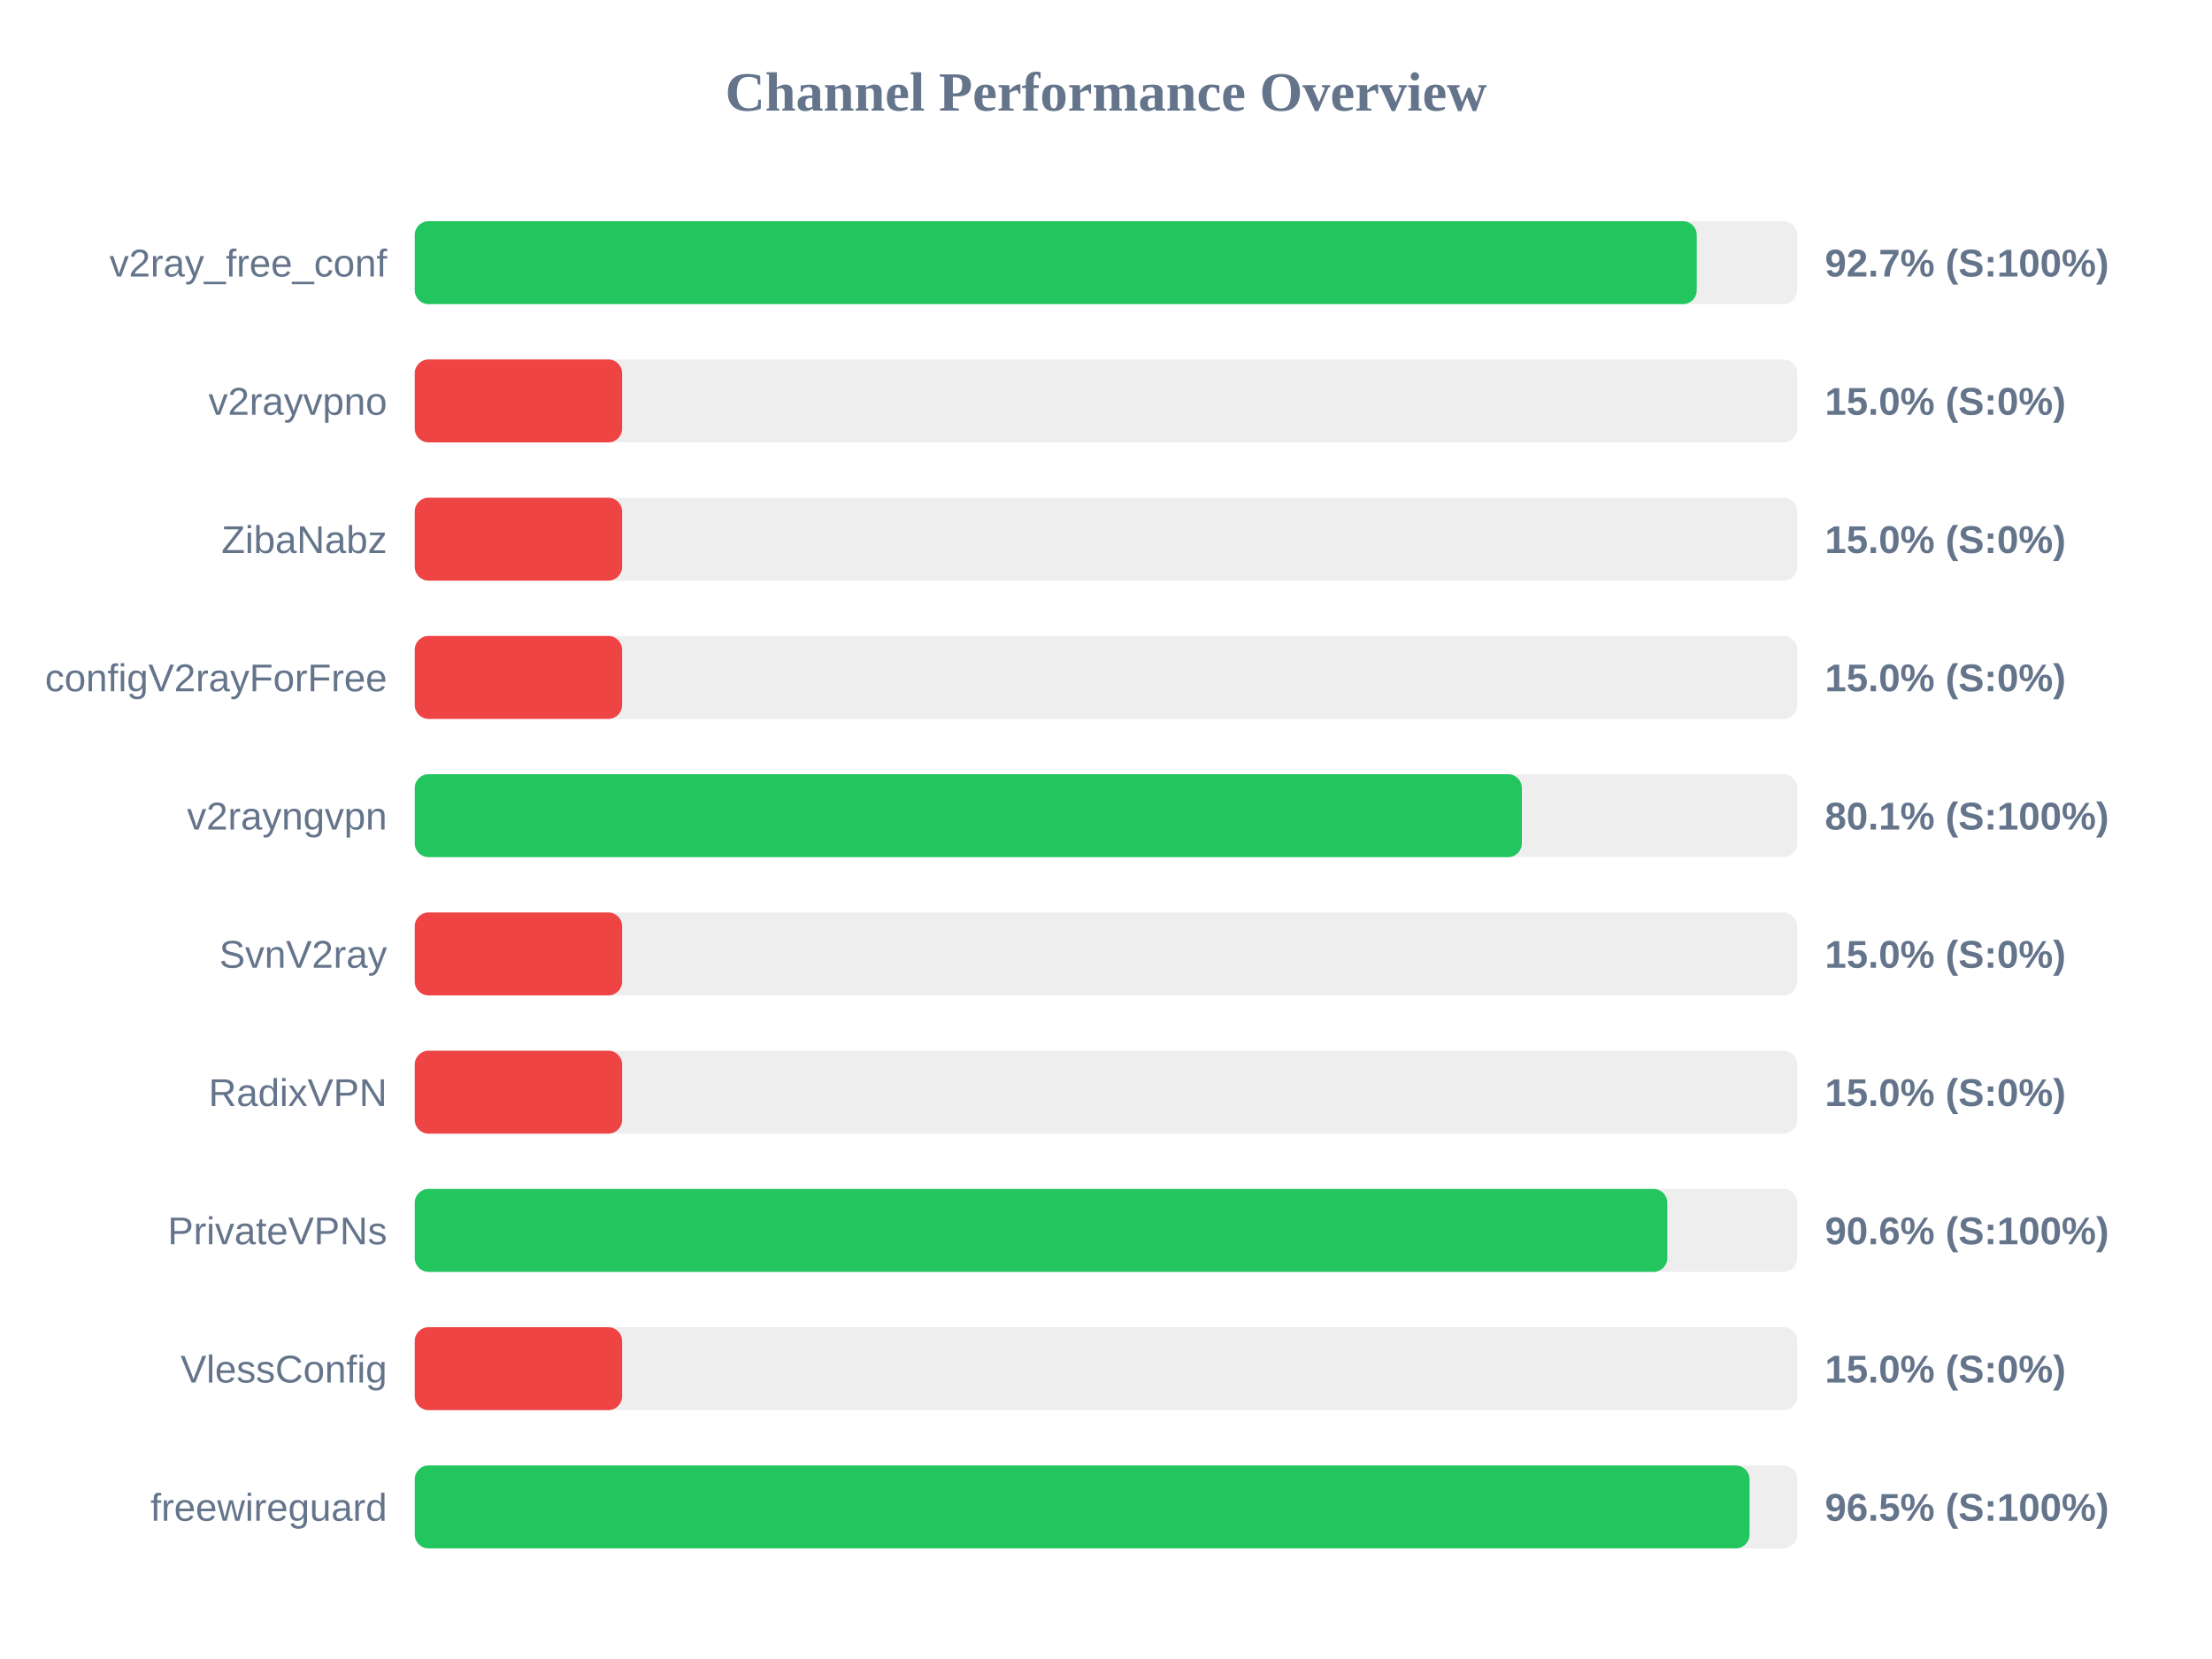
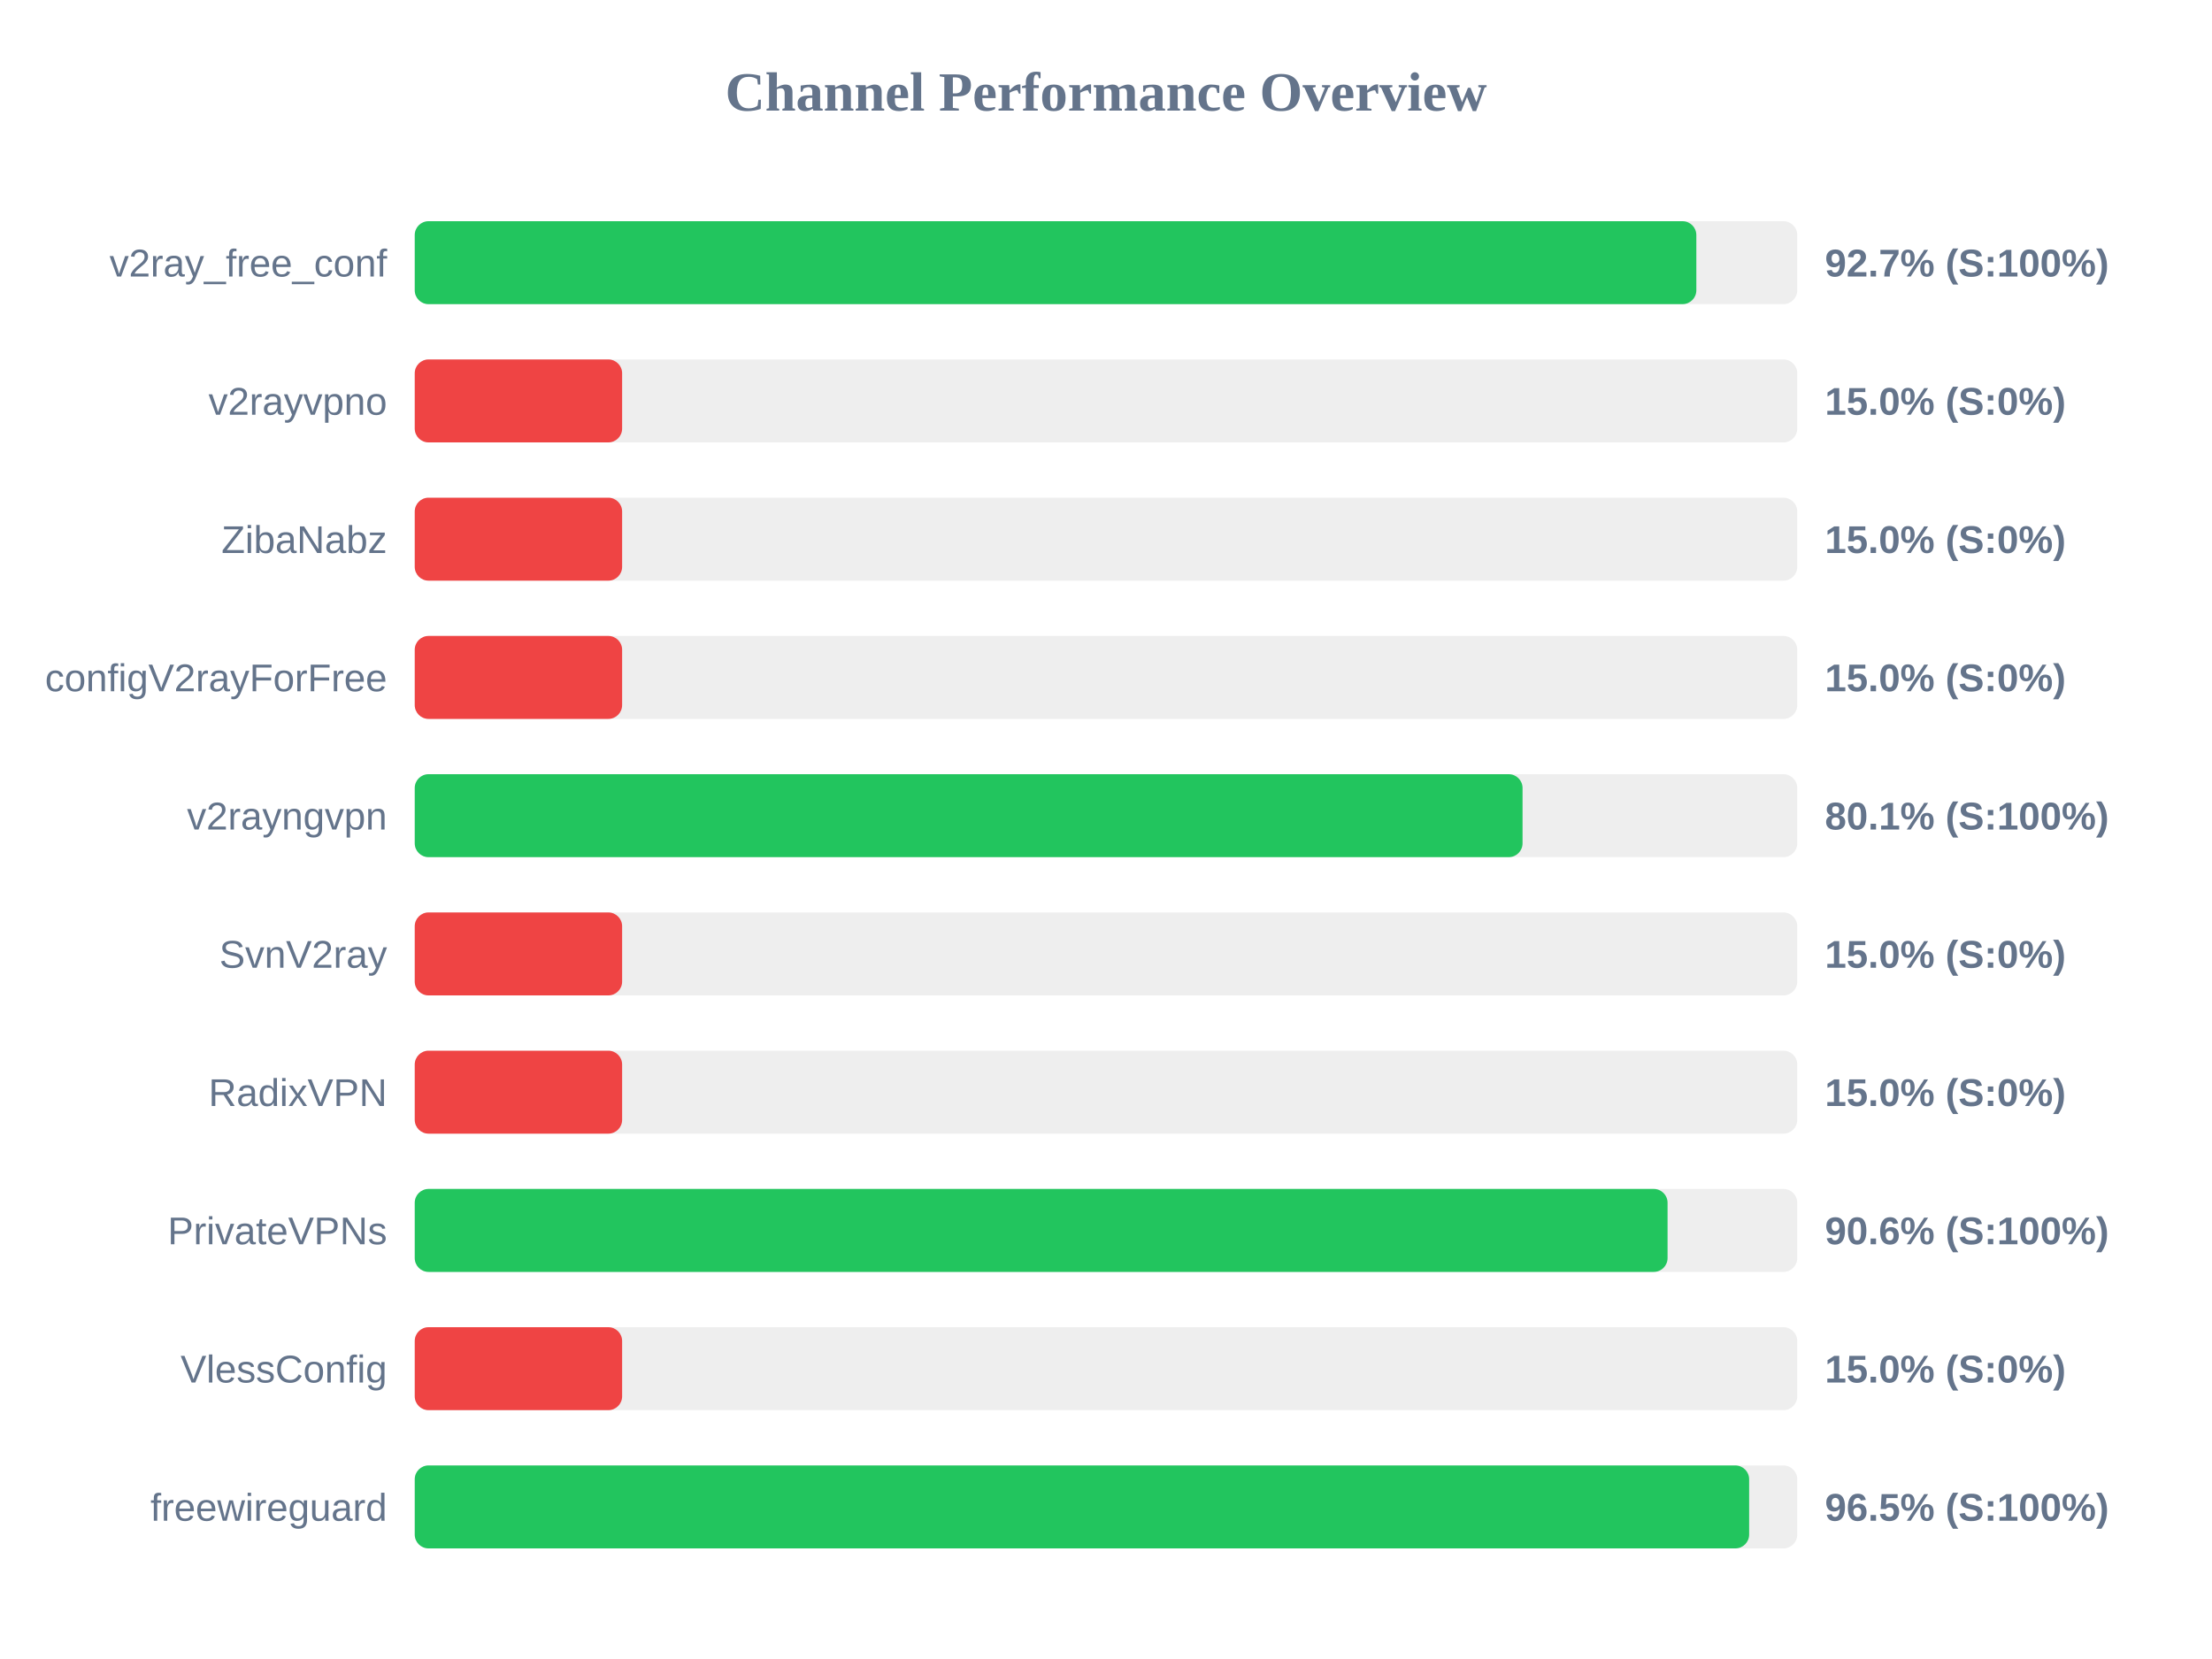
<svg xmlns="http://www.w3.org/2000/svg" width="800" height="600" version="1.1">
  <style>
        .row { font: 14px Arial; fill: #64748b; }
        .score { font: bold 14px Arial; fill: #64748b; }
    </style>
  <text x="400" y="40" text-anchor="middle" font-size="20px" font-weight="bold" fill="#64748b">Channel Performance Overview</text>
  <rect x="150" y="80" width="500" height="30" fill="#eee" rx="5" />
-   <rect x="150" y="80" width="463.65" height="30" fill="#22c55e" rx="5" />
+   <rect x="150" y="80" width="463.5" height="30" fill="#22c55e" rx="5" />
  <text x="140" y="100" text-anchor="end" class="row">v2ray_free_conf</text>
  <text x="660" y="100" text-anchor="start" class="score">92.7% (S:100%)</text>
  <rect x="150" y="130" width="500" height="30" fill="#eee" rx="5" />
  <rect x="150" y="130" width="75.0" height="30" fill="#ef4444" rx="5" />
  <text x="140" y="150" text-anchor="end" class="row">v2rayvpno</text>
  <text x="660" y="150" text-anchor="start" class="score">15.0% (S:0%)</text>
  <rect x="150" y="180" width="500" height="30" fill="#eee" rx="5" />
  <rect x="150" y="180" width="75.0" height="30" fill="#ef4444" rx="5" />
  <text x="140" y="200" text-anchor="end" class="row">ZibaNabz</text>
  <text x="660" y="200" text-anchor="start" class="score">15.0% (S:0%)</text>
  <rect x="150" y="230" width="500" height="30" fill="#eee" rx="5" />
  <rect x="150" y="230" width="75.0" height="30" fill="#ef4444" rx="5" />
  <text x="140" y="250" text-anchor="end" class="row">configV2rayForFree</text>
  <text x="660" y="250" text-anchor="start" class="score">15.0% (S:0%)</text>
  <rect x="150" y="280" width="500" height="30" fill="#eee" rx="5" />
-   <rect x="150" y="280" width="400.4" height="30" fill="#22c55e" rx="5" />
+   <rect x="150" y="280" width="400.65" height="30" fill="#22c55e" rx="5" />
  <text x="140" y="300" text-anchor="end" class="row">v2rayngvpn</text>
  <text x="660" y="300" text-anchor="start" class="score">80.1% (S:100%)</text>
  <rect x="150" y="330" width="500" height="30" fill="#eee" rx="5" />
  <rect x="150" y="330" width="75.0" height="30" fill="#ef4444" rx="5" />
  <text x="140" y="350" text-anchor="end" class="row">SvnV2ray</text>
  <text x="660" y="350" text-anchor="start" class="score">15.0% (S:0%)</text>
  <rect x="150" y="380" width="500" height="30" fill="#eee" rx="5" />
  <rect x="150" y="380" width="75.0" height="30" fill="#ef4444" rx="5" />
  <text x="140" y="400" text-anchor="end" class="row">RadixVPN</text>
  <text x="660" y="400" text-anchor="start" class="score">15.0% (S:0%)</text>
  <rect x="150" y="430" width="500" height="30" fill="#eee" rx="5" />
-   <rect x="150" y="430" width="453.0" height="30" fill="#22c55e" rx="5" />
+   <rect x="150" y="430" width="453.1" height="30" fill="#22c55e" rx="5" />
  <text x="140" y="450" text-anchor="end" class="row">PrivateVPNs</text>
  <text x="660" y="450" text-anchor="start" class="score">90.6% (S:100%)</text>
  <rect x="150" y="480" width="500" height="30" fill="#eee" rx="5" />
  <rect x="150" y="480" width="75.0" height="30" fill="#ef4444" rx="5" />
  <text x="140" y="500" text-anchor="end" class="row">VlessConfig</text>
  <text x="660" y="500" text-anchor="start" class="score">15.0% (S:0%)</text>
  <rect x="150" y="530" width="500" height="30" fill="#eee" rx="5" />
-   <rect x="150" y="530" width="482.75" height="30" fill="#22c55e" rx="5" />
+   <rect x="150" y="530" width="482.6" height="30" fill="#22c55e" rx="5" />
  <text x="140" y="550" text-anchor="end" class="row">freewireguard</text>
  <text x="660" y="550" text-anchor="start" class="score">96.5% (S:100%)</text>
</svg>
